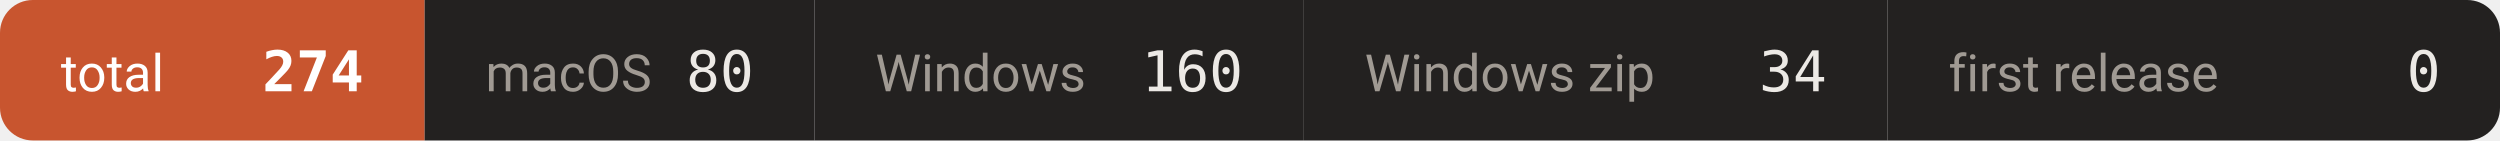
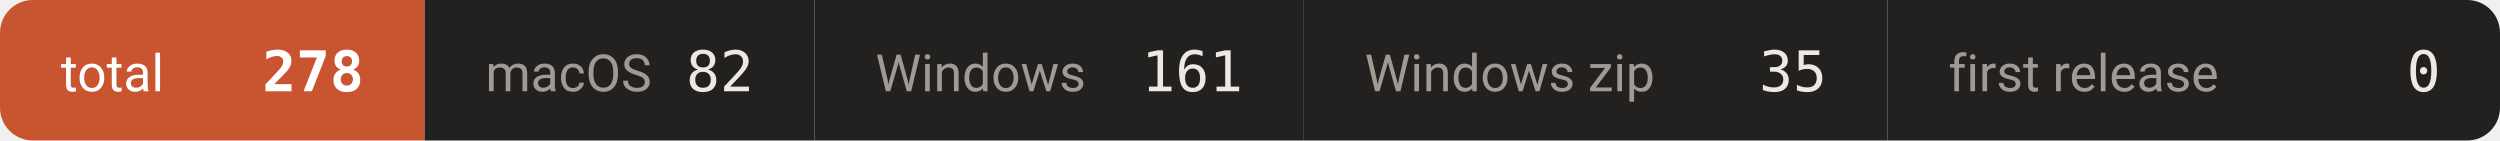
- <svg xmlns="http://www.w3.org/2000/svg" width="534" height="30" viewBox="0 0 534 30" role="img" aria-label="downloads 274">
+ <svg xmlns="http://www.w3.org/2000/svg" width="534" height="30" viewBox="0 0 534 30" role="img" aria-label="downloads 278">
  <defs>
    <clipPath id="c">
      <rect width="534" height="30" rx="7" />
    </clipPath>
  </defs>
  <g clip-path="url(#c)">
    <rect x="0.0" y="0" width="90.7" height="30" fill="#c8552f" />
    <text x="13.0" y="19.5" font-size="11" fill="#ffffff" font-family="-apple-system,BlinkMacSystemFont,'Segoe UI',Roboto,'Helvetica Neue',Arial,'Noto Sans Thai',sans-serif">total</text>
-     <text x="77.7" y="19.5" font-size="12" font-weight="600" fill="#ffffff" text-anchor="end" font-family="ui-monospace,SFMono-Regular,'SF Mono',Menlo,Consolas,monospace">274</text>
+     <text x="77.7" y="19.5" font-size="12" font-weight="600" fill="#ffffff" text-anchor="end" font-family="ui-monospace,SFMono-Regular,'SF Mono',Menlo,Consolas,monospace">278</text>
    <rect x="90.7" y="0" width="83.3" height="30" fill="#232120" />
    <text x="103.7" y="19.5" font-size="11" fill="#a09a93" font-family="-apple-system,BlinkMacSystemFont,'Segoe UI',Roboto,'Helvetica Neue',Arial,'Noto Sans Thai',sans-serif">macOS</text>
-     <text x="161.0" y="19.5" font-size="12" font-weight="500" fill="#ece9e5" text-anchor="end" font-family="ui-monospace,SFMono-Regular,'SF Mono',Menlo,Consolas,monospace">80</text>
+     <text x="161.0" y="19.5" font-size="12" font-weight="500" fill="#ece9e5" text-anchor="end" font-family="ui-monospace,SFMono-Regular,'SF Mono',Menlo,Consolas,monospace">82</text>
    <rect x="174.0" y="0" width="104.5" height="30" fill="#232120" />
    <text x="187.0" y="19.5" font-size="11" fill="#a09a93" font-family="-apple-system,BlinkMacSystemFont,'Segoe UI',Roboto,'Helvetica Neue',Arial,'Noto Sans Thai',sans-serif">Windows</text>
-     <text x="265.5" y="19.5" font-size="12" font-weight="500" fill="#ece9e5" text-anchor="end" font-family="ui-monospace,SFMono-Regular,'SF Mono',Menlo,Consolas,monospace">160</text>
+     <text x="265.5" y="19.5" font-size="12" font-weight="500" fill="#ece9e5" text-anchor="end" font-family="ui-monospace,SFMono-Regular,'SF Mono',Menlo,Consolas,monospace">161</text>
    <rect x="278.5" y="0" width="124.7" height="30" fill="#232120" />
    <text x="291.5" y="19.5" font-size="11" fill="#a09a93" font-family="-apple-system,BlinkMacSystemFont,'Segoe UI',Roboto,'Helvetica Neue',Arial,'Noto Sans Thai',sans-serif">Windows zip</text>
-     <text x="390.2" y="19.5" font-size="12" font-weight="500" fill="#ece9e5" text-anchor="end" font-family="ui-monospace,SFMono-Regular,'SF Mono',Menlo,Consolas,monospace">34</text>
+     <text x="390.2" y="19.5" font-size="12" font-weight="500" fill="#ece9e5" text-anchor="end" font-family="ui-monospace,SFMono-Regular,'SF Mono',Menlo,Consolas,monospace">35</text>
    <rect x="403.2" y="0" width="131.1" height="30" fill="#232120" />
    <text x="416.2" y="19.5" font-size="11" fill="#a09a93" font-family="-apple-system,BlinkMacSystemFont,'Segoe UI',Roboto,'Helvetica Neue',Arial,'Noto Sans Thai',sans-serif">first release</text>
    <text x="521.3" y="19.5" font-size="12" font-weight="500" fill="#ece9e5" text-anchor="end" font-family="ui-monospace,SFMono-Regular,'SF Mono',Menlo,Consolas,monospace">0</text>
  </g>
</svg>
